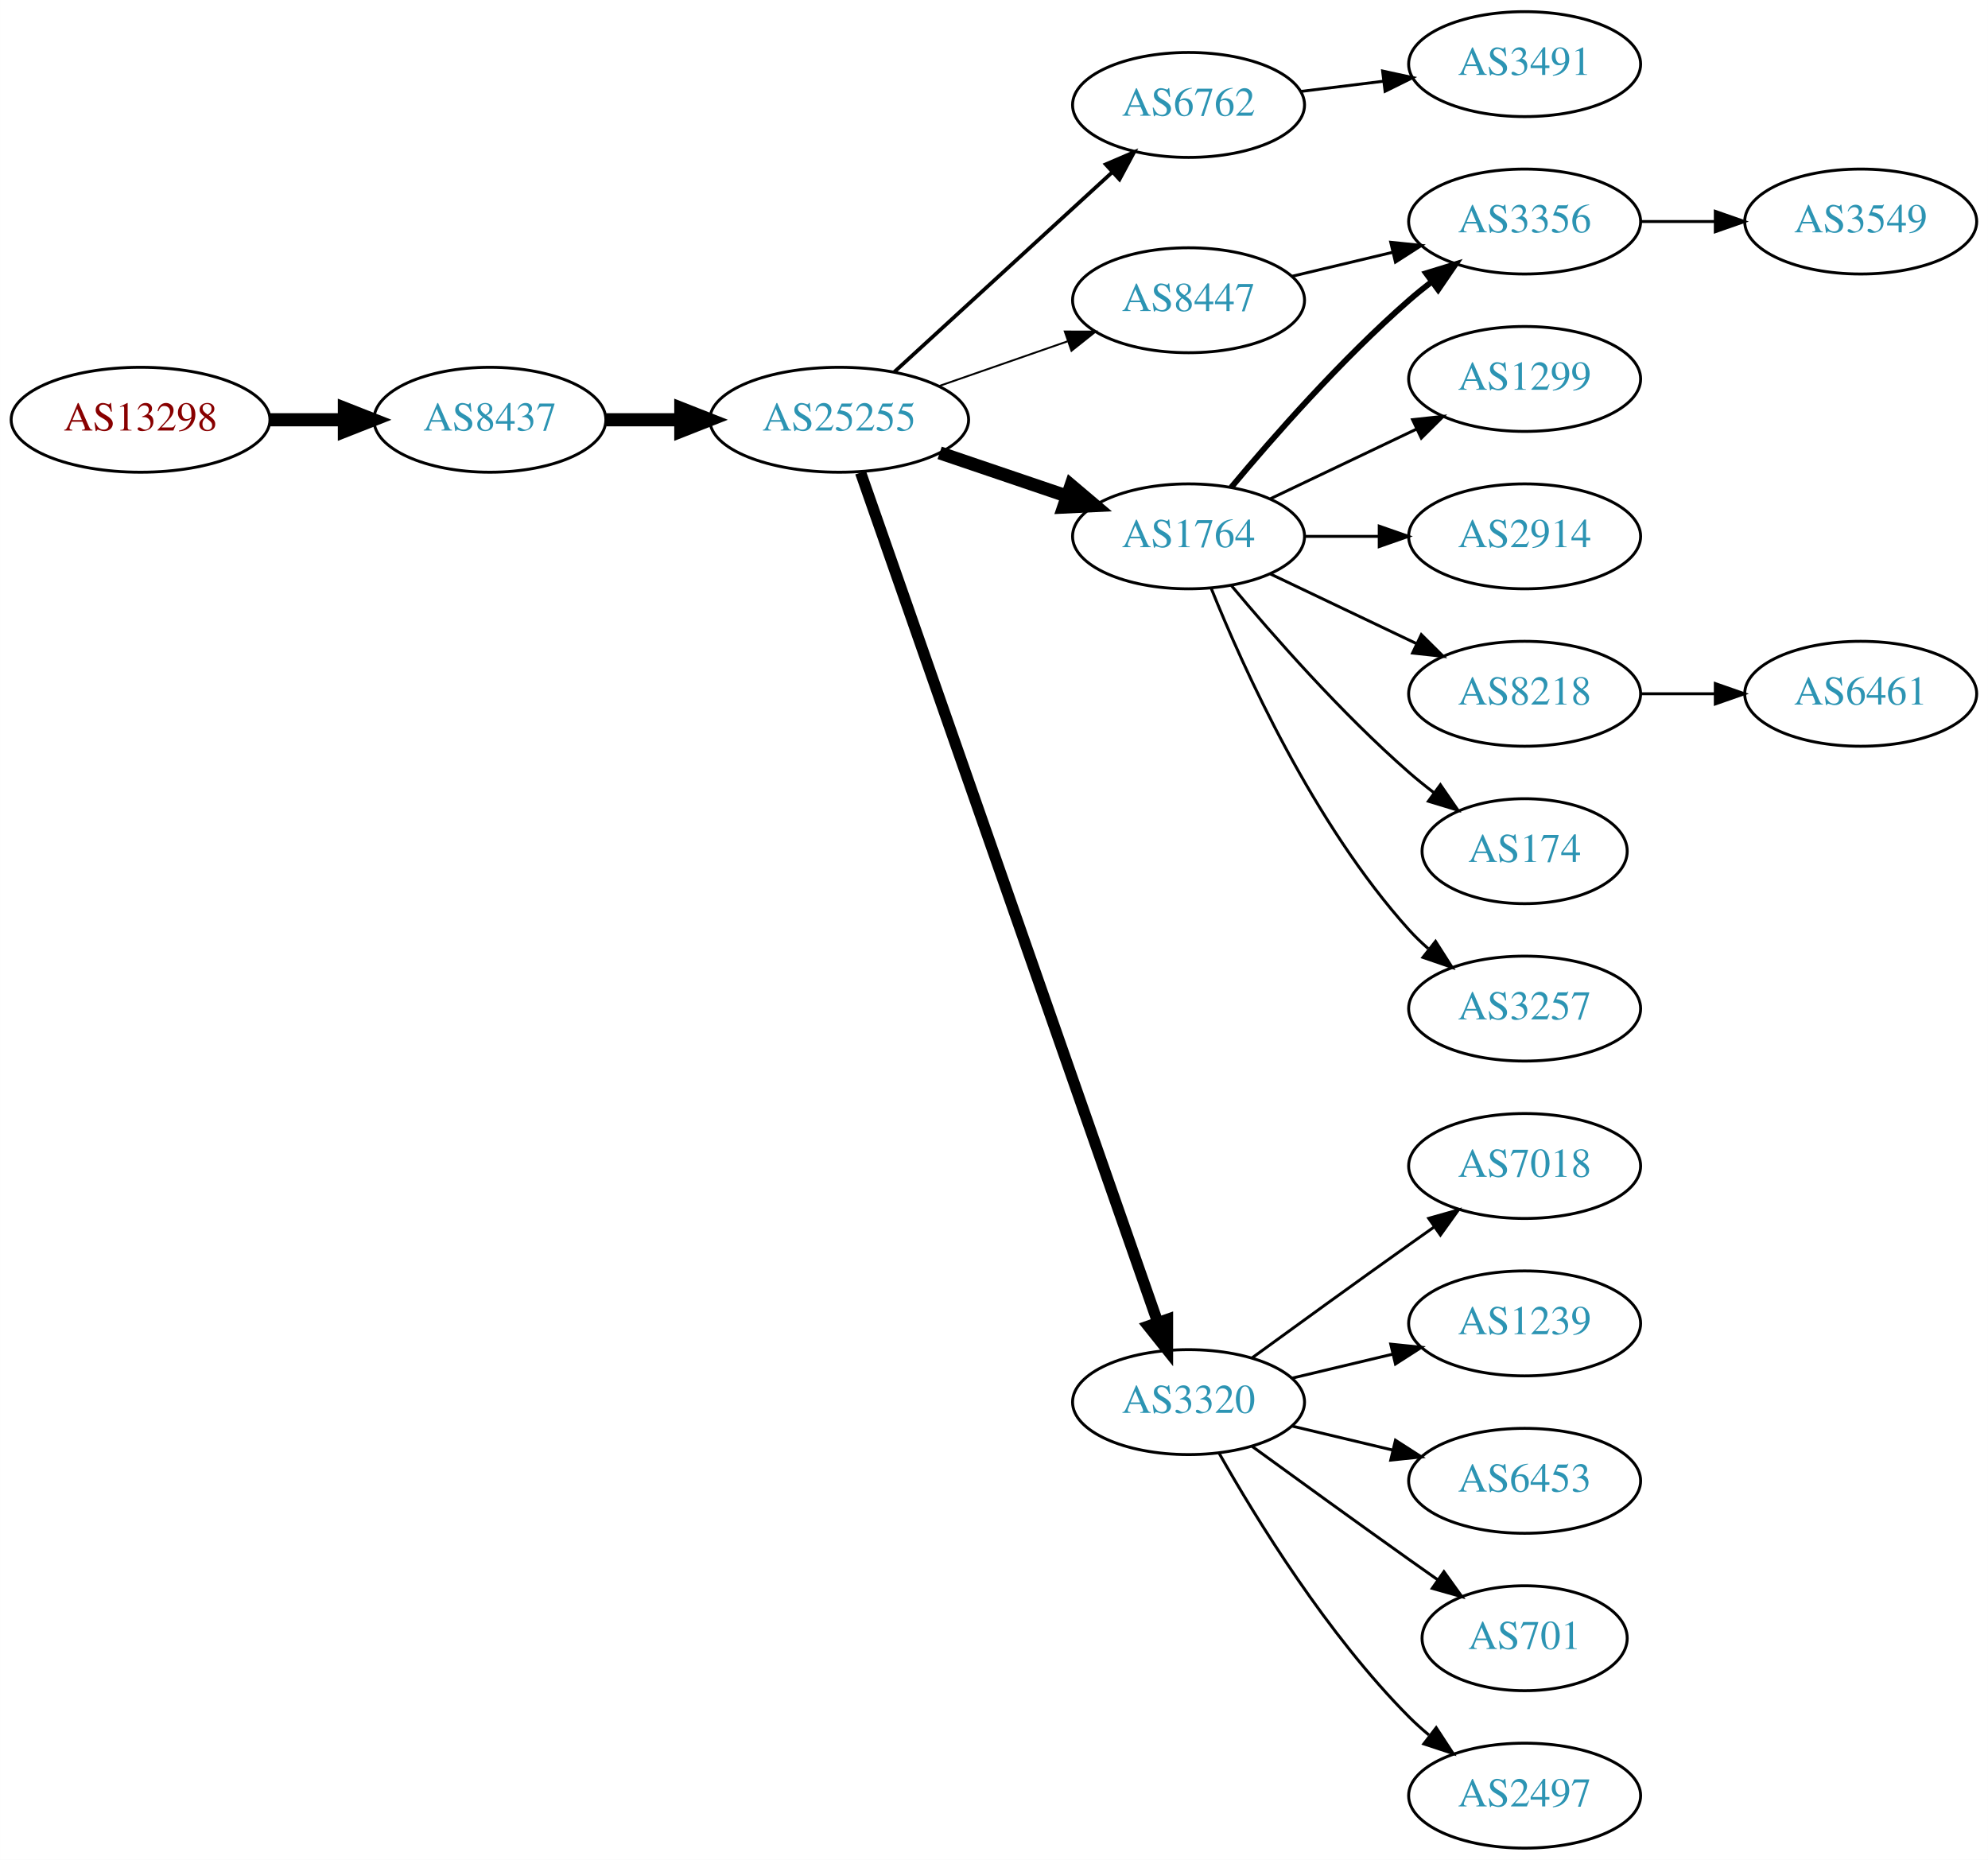
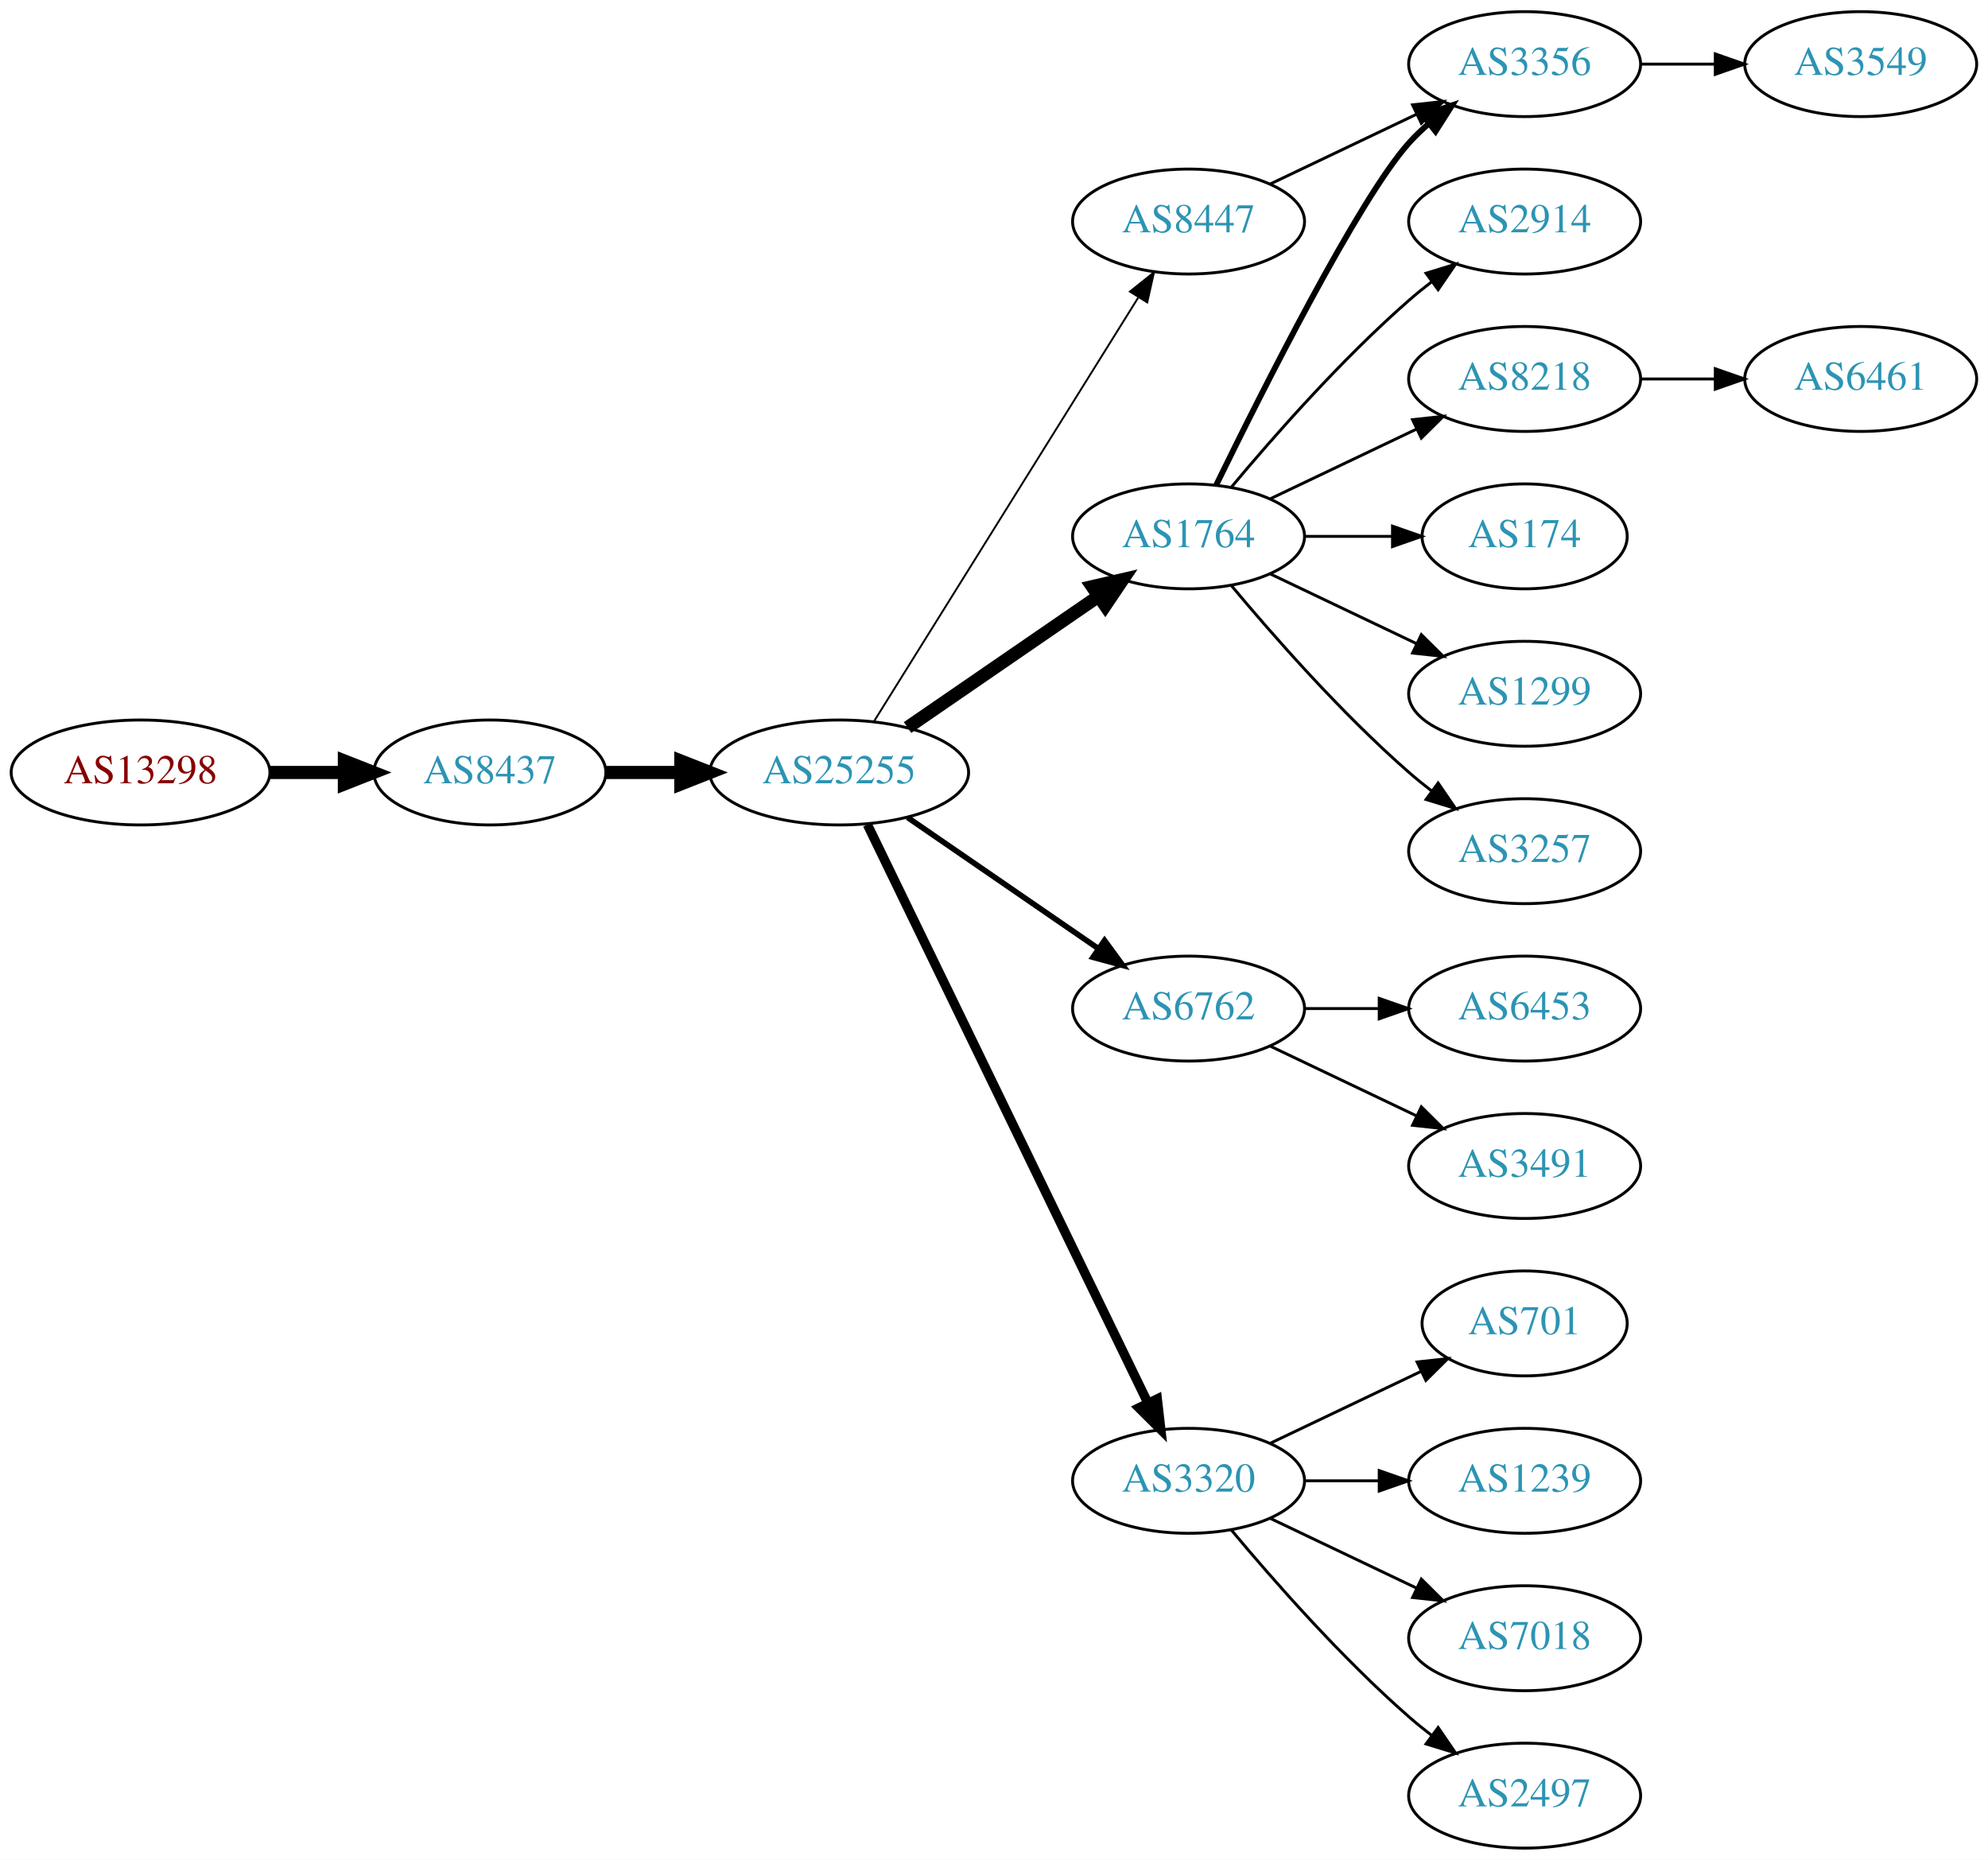
<svg xmlns="http://www.w3.org/2000/svg" xmlns:xlink="http://www.w3.org/1999/xlink" width="682pt" height="638pt" viewBox="0.00 0.00 681.96 638.00">
  <g id="graph0" class="graph" transform="scale(1 1) rotate(0) translate(4 634)">
    <polygon fill="white" stroke="none" points="-4,4 -4,-634 677.956,-634 677.956,4 -4,4" />
    <g id="node1" class="node">
      <g id="a_node1">
        <a xlink:href="/asn/13298" xlink:title="AS13298 ~ SOS-Kinderdorf International [AT]">
-           <ellipse fill="#ffffff" stroke="black" cx="44.196" cy="-490" rx="44.393" ry="18" />
-           <text text-anchor="middle" x="44.196" y="-486.3" font-family="Times,serif" font-size="14.00" fill="#880000">AS13298</text>
+           <ellipse fill="#ffffff" stroke="black" cx="44.196" cy="-369" rx="44.393" ry="18" />
+           <text text-anchor="middle" x="44.196" y="-365.3" font-family="Times,serif" font-size="14.00" fill="#880000">AS13298</text>
        </a>
      </g>
    </g>
    <g id="node2" class="node">
      <g id="a_node2">
        <a xlink:href="/asn/8437" xlink:title="AS8437 ~ Hutchison Drei Austria GmbH [AT]">
-           <ellipse fill="#ffffff" stroke="black" cx="164.039" cy="-490" rx="39.794" ry="18" />
-           <text text-anchor="middle" x="164.039" y="-486.3" font-family="Times,serif" font-size="14.00" fill="#2c94b3">AS8437</text>
+           <ellipse fill="#ffffff" stroke="black" cx="164.039" cy="-369" rx="39.794" ry="18" />
+           <text text-anchor="middle" x="164.039" y="-365.3" font-family="Times,serif" font-size="14.00" fill="#2c94b3">AS8437</text>
        </a>
      </g>
    </g>
    <g id="edge1" class="edge">
-       <path fill="none" stroke="black" stroke-width="4.5" d="M88.407,-490C96.72,-490 105.482,-490 113.965,-490" />
-       <polygon fill="black" stroke="black" stroke-width="4.5" points="114.123,-493.938 124.123,-490 114.123,-486.063 114.123,-493.938" />
+       <path fill="none" stroke="black" stroke-width="4.5" d="M88.407,-369C96.72,-369 105.482,-369 113.965,-369" />
+       <polygon fill="black" stroke="black" stroke-width="4.5" points="114.123,-372.938 124.123,-369 114.123,-365.063 114.123,-372.938" />
    </g>
    <g id="node3" class="node">
      <g id="a_node3">
        <a xlink:href="/asn/25255" xlink:title="AS25255 ~ ==&gt; TELE2 AUSTRIA &lt;== [AT]">
-           <ellipse fill="#ffffff" stroke="black" cx="283.881" cy="-490" rx="44.393" ry="18" />
-           <text text-anchor="middle" x="283.881" y="-486.3" font-family="Times,serif" font-size="14.00" fill="#2c94b3">AS25255</text>
+           <ellipse fill="#ffffff" stroke="black" cx="283.881" cy="-369" rx="44.393" ry="18" />
+           <text text-anchor="middle" x="283.881" y="-365.3" font-family="Times,serif" font-size="14.00" fill="#2c94b3">AS25255</text>
        </a>
      </g>
    </g>
    <g id="edge2" class="edge">
-       <path fill="none" stroke="black" stroke-width="4.5" d="M203.951,-490C212.054,-490 220.729,-490 229.255,-490" />
-       <polygon fill="black" stroke="black" stroke-width="4.5" points="229.533,-493.938 239.533,-490 229.533,-486.063 229.533,-493.938" />
+       <path fill="none" stroke="black" stroke-width="4.5" d="M203.951,-369C212.054,-369 220.729,-369 229.255,-369" />
+       <polygon fill="black" stroke="black" stroke-width="4.5" points="229.533,-372.938 239.533,-369 229.533,-365.063 229.533,-372.938" />
    </g>
    <g id="node4" class="node">
      <g id="a_node4">
-         <a xlink:href="/asn/6762" xlink:title="AS6762 ~ TELECOM ITALIA SPARKLE S.p.A. [IT]">
-           <ellipse fill="#ffffff" stroke="black" cx="403.724" cy="-598" rx="39.794" ry="18" />
-           <text text-anchor="middle" x="403.724" y="-594.3" font-family="Times,serif" font-size="14.00" fill="#2c94b3">AS6762</text>
-         </a>
-       </g>
-     </g>
-     <g id="edge3" class="edge">
-       <path fill="none" stroke="black" stroke-width="1.286" d="M302.779,-506.403C322.707,-524.667 355.065,-554.322 377.542,-574.921" />
-       <polygon fill="black" stroke="black" stroke-width="1.286" points="375.307,-577.62 385.044,-581.797 380.036,-572.46 375.307,-577.62" />
-     </g>
-     <g id="node5" class="node">
-       <g id="a_node5">
        <a xlink:href="/asn/1764" xlink:title="AS1764 ~ NEXTLAYER-AS [AT]">
          <ellipse fill="#ffffff" stroke="black" cx="403.724" cy="-450" rx="39.794" ry="18" />
          <text text-anchor="middle" x="403.724" y="-446.3" font-family="Times,serif" font-size="14.00" fill="#2c94b3">AS1764</text>
        </a>
      </g>
    </g>
+     <g id="edge3" class="edge">
+       <path fill="none" stroke="black" stroke-width="4.5" d="M307.324,-384.426C325.905,-397.198 352.466,-415.455 372.846,-429.463" />
+       <polygon fill="black" stroke="black" stroke-width="4.5" points="370.689,-432.758 381.16,-435.178 375.149,-426.269 370.689,-432.758" />
+     </g>
+     <g id="node5" class="node">
+       <g id="a_node5">
+         <a xlink:href="/asn/6762" xlink:title="AS6762 ~ TELECOM ITALIA SPARKLE S.p.A. [IT]">
+           <ellipse fill="#ffffff" stroke="black" cx="403.724" cy="-288" rx="39.794" ry="18" />
+           <text text-anchor="middle" x="403.724" y="-284.3" font-family="Times,serif" font-size="14.00" fill="#2c94b3">AS6762</text>
+         </a>
+       </g>
+     </g>
    <g id="edge4" class="edge">
-       <path fill="none" stroke="black" stroke-width="4.5" d="M318.335,-478.645C331.936,-474.028 347.778,-468.651 362.039,-463.81" />
-       <polygon fill="black" stroke="black" stroke-width="4.5" points="363.409,-467.503 371.613,-460.56 360.878,-460.046 363.409,-467.503" />
+       <path fill="none" stroke="black" stroke-width="1.929" d="M307.324,-353.574C325.905,-340.802 352.466,-322.545 372.846,-308.537" />
+       <polygon fill="black" stroke="black" stroke-width="1.929" points="374.902,-311.371 381.16,-302.822 370.936,-305.602 374.902,-311.371" />
    </g>
    <g id="node6" class="node">
      <g id="a_node6">
-         <a xlink:href="/asn/3320" xlink:title="AS3320 ~ DTAG [DE]">
-           <ellipse fill="#ffffff" stroke="black" cx="403.724" cy="-153" rx="39.794" ry="18" />
-           <text text-anchor="middle" x="403.724" y="-149.3" font-family="Times,serif" font-size="14.00" fill="#2c94b3">AS3320</text>
+         <a xlink:href="/asn/8447" xlink:title="AS8447 ~ A1 Telekom Austria AG [AT]">
+           <ellipse fill="#ffffff" stroke="black" cx="403.724" cy="-558" rx="39.794" ry="18" />
+           <text text-anchor="middle" x="403.724" y="-554.3" font-family="Times,serif" font-size="14.00" fill="#2c94b3">AS8447</text>
        </a>
      </g>
    </g>
    <g id="edge5" class="edge">
-       <path fill="none" stroke="black" stroke-width="3.857" d="M291.217,-471.881C310.685,-416.209 369.721,-247.379 393.07,-180.607" />
-       <polygon fill="black" stroke="black" stroke-width="3.857" points="396.503,-181.394 396.5,-170.799 389.895,-179.083 396.503,-181.394" />
+       <path fill="none" stroke="black" stroke-width="0.643" d="M295.756,-386.442C316.54,-419.775 362,-492.686 386.429,-531.866" />
+       <polygon fill="black" stroke="black" stroke-width="0.643" points="383.614,-533.966 391.875,-540.6 389.554,-530.263 383.614,-533.966" />
    </g>
    <g id="node7" class="node">
      <g id="a_node7">
-         <a xlink:href="/asn/8447" xlink:title="AS8447 ~ A1 Telekom Austria AG [AT]">
-           <ellipse fill="#ffffff" stroke="black" cx="403.724" cy="-531" rx="39.794" ry="18" />
-           <text text-anchor="middle" x="403.724" y="-527.3" font-family="Times,serif" font-size="14.00" fill="#2c94b3">AS8447</text>
+         <a xlink:href="/asn/3320" xlink:title="AS3320 ~ DTAG [DE]">
+           <ellipse fill="#ffffff" stroke="black" cx="403.724" cy="-126" rx="39.794" ry="18" />
+           <text text-anchor="middle" x="403.724" y="-122.3" font-family="Times,serif" font-size="14.00" fill="#2c94b3">AS3320</text>
        </a>
      </g>
    </g>
    <g id="edge6" class="edge">
-       <path fill="none" stroke="black" stroke-width="0.643" d="M318.021,-501.53C331.738,-506.302 347.777,-511.883 362.187,-516.896" />
-       <polygon fill="black" stroke="black" stroke-width="0.643" points="361.259,-520.279 371.853,-520.26 363.559,-513.668 361.259,-520.279" />
+       <path fill="none" stroke="black" stroke-width="3.214" d="M293.546,-351.132C314.027,-308.899 365.514,-202.728 389.74,-152.773" />
+       <polygon fill="black" stroke="black" stroke-width="3.214" points="392.99,-154.092 394.205,-143.567 386.692,-151.037 392.99,-154.092" />
    </g>
    <g id="node8" class="node">
      <g id="a_node8">
-         <a xlink:href="/asn/3491" xlink:title="AS3491 ~ PCCW Global, Inc. [US]">
-           <ellipse fill="#ffffff" stroke="black" cx="519.017" cy="-612" rx="39.794" ry="18" />
-           <text text-anchor="middle" x="519.017" y="-608.3" font-family="Times,serif" font-size="14.00" fill="#2c94b3">AS3491</text>
+         <a xlink:href="/asn/2914" xlink:title="AS2914 ~ NTT America, Inc. [US]">
+           <ellipse fill="#ffffff" stroke="black" cx="519.017" cy="-558" rx="39.794" ry="18" />
+           <text text-anchor="middle" x="519.017" y="-554.3" font-family="Times,serif" font-size="14.00" fill="#2c94b3">AS2914</text>
        </a>
      </g>
    </g>
    <g id="edge7" class="edge">
-       <path fill="none" stroke="black" d="M442.134,-602.623C451.222,-603.746 461.059,-604.962 470.544,-606.134" />
-       <polygon fill="black" stroke="black" points="470.292,-609.629 480.646,-607.382 471.15,-602.682 470.292,-609.629" />
+       <path fill="none" stroke="black" d="M418.354,-466.817C432.636,-483.929 456.183,-510.745 479.37,-531 481.836,-533.154 484.475,-535.294 487.172,-537.372" />
+       <polygon fill="black" stroke="black" points="485.197,-540.264 495.326,-543.37 489.345,-534.625 485.197,-540.264" />
    </g>
    <g id="node9" class="node">
      <g id="a_node9">
-         <a xlink:href="/asn/2914" xlink:title="AS2914 ~ NTT America, Inc. [US]">
-           <ellipse fill="#ffffff" stroke="black" cx="519.017" cy="-450" rx="39.794" ry="18" />
-           <text text-anchor="middle" x="519.017" y="-446.3" font-family="Times,serif" font-size="14.00" fill="#2c94b3">AS2914</text>
+         <a xlink:href="/asn/3356" xlink:title="AS3356 ~ Level 3 Parent, LLC [US]">
+           <ellipse fill="#ffffff" stroke="black" cx="519.017" cy="-612" rx="39.794" ry="18" />
+           <text text-anchor="middle" x="519.017" y="-608.3" font-family="Times,serif" font-size="14.00" fill="#2c94b3">AS3356</text>
        </a>
      </g>
    </g>
    <g id="edge8" class="edge">
-       <path fill="none" stroke="black" d="M443.396,-450C451.599,-450 460.363,-450 468.895,-450" />
-       <polygon fill="black" stroke="black" points="469.134,-453.5 479.134,-450 469.134,-446.5 469.134,-453.5" />
+       <path fill="none" stroke="black" stroke-width="2" d="M413.162,-467.511C428.78,-499.509 462.167,-565.893 479.37,-585 481.373,-587.224 483.591,-589.363 485.924,-591.397" />
+       <polygon fill="black" stroke="black" stroke-width="2" points="484.122,-594.433 494.143,-597.873 488.454,-588.935 484.122,-594.433" />
    </g>
    <g id="node10" class="node">
      <g id="a_node10">
        <a xlink:href="/asn/8218" xlink:title="AS8218 ~ legacy Neotelecoms [FR]">
+           <ellipse fill="#ffffff" stroke="black" cx="519.017" cy="-504" rx="39.794" ry="18" />
+           <text text-anchor="middle" x="519.017" y="-500.3" font-family="Times,serif" font-size="14.00" fill="#2c94b3">AS8218</text>
+         </a>
+       </g>
+     </g>
+     <g id="edge9" class="edge">
+       <path fill="none" stroke="black" d="M431.86,-462.934C446.854,-470.081 465.675,-479.052 481.898,-486.785" />
+       <polygon fill="black" stroke="black" points="480.569,-490.028 491.102,-491.171 483.581,-483.709 480.569,-490.028" />
+     </g>
+     <g id="node11" class="node">
+       <g id="a_node11">
+         <a xlink:href="/asn/174" xlink:title="AS174 ~ Cogent Communications [US]">
+           <ellipse fill="#ffffff" stroke="black" cx="519.017" cy="-450" rx="35.194" ry="18" />
+           <text text-anchor="middle" x="519.017" y="-446.3" font-family="Times,serif" font-size="14.00" fill="#2c94b3">AS174</text>
+         </a>
+       </g>
+     </g>
+     <g id="edge10" class="edge">
+       <path fill="none" stroke="black" d="M443.396,-450C453.101,-450 463.592,-450 473.555,-450" />
+       <polygon fill="black" stroke="black" points="473.691,-453.5 483.691,-450 473.691,-446.5 473.691,-453.5" />
+     </g>
+     <g id="node12" class="node">
+       <g id="a_node12">
+         <a xlink:href="/asn/1299" xlink:title="AS1299 ~ Telia Carrier [EU]">
          <ellipse fill="#ffffff" stroke="black" cx="519.017" cy="-396" rx="39.794" ry="18" />
-           <text text-anchor="middle" x="519.017" y="-392.3" font-family="Times,serif" font-size="14.00" fill="#2c94b3">AS8218</text>
-         </a>
-       </g>
-     </g>
-     <g id="edge9" class="edge">
+           <text text-anchor="middle" x="519.017" y="-392.3" font-family="Times,serif" font-size="14.00" fill="#2c94b3">AS1299</text>
+         </a>
+       </g>
+     </g>
+     <g id="edge11" class="edge">
      <path fill="none" stroke="black" d="M431.86,-437.066C446.854,-429.919 465.675,-420.948 481.898,-413.215" />
      <polygon fill="black" stroke="black" points="483.581,-416.291 491.102,-408.829 480.569,-409.972 483.581,-416.291" />
    </g>
-     <g id="node11" class="node">
-       <g id="a_node11">
-         <a xlink:href="/asn/3356" xlink:title="AS3356 ~ Level 3 Parent, LLC [US]">
-           <ellipse fill="#ffffff" stroke="black" cx="519.017" cy="-558" rx="39.794" ry="18" />
-           <text text-anchor="middle" x="519.017" y="-554.3" font-family="Times,serif" font-size="14.00" fill="#2c94b3">AS3356</text>
-         </a>
-       </g>
-     </g>
-     <g id="edge10" class="edge">
-       <path fill="none" stroke="black" stroke-width="2" d="M418.354,-466.817C432.636,-483.929 456.183,-510.745 479.37,-531 481.836,-533.154 484.475,-535.294 487.172,-537.372" />
-       <polygon fill="black" stroke="black" stroke-width="2" points="485.197,-540.264 495.326,-543.37 489.345,-534.625 485.197,-540.264" />
-     </g>
-     <g id="node12" class="node">
-       <g id="a_node12">
-         <a xlink:href="/asn/3257" xlink:title="AS3257 ~ GTT [DE]">
-           <ellipse fill="#ffffff" stroke="black" cx="519.017" cy="-288" rx="39.794" ry="18" />
-           <text text-anchor="middle" x="519.017" y="-284.3" font-family="Times,serif" font-size="14.00" fill="#2c94b3">AS3257</text>
-         </a>
-       </g>
-     </g>
-     <g id="edge11" class="edge">
-       <path fill="none" stroke="black" d="M411.472,-432.213C422.523,-404.757 446.576,-351.422 479.37,-315 481.373,-312.776 483.591,-310.637 485.924,-308.603" />
-       <polygon fill="black" stroke="black" points="488.454,-311.065 494.143,-302.127 484.122,-305.567 488.454,-311.065" />
-     </g>
    <g id="node13" class="node">
      <g id="a_node13">
-         <a xlink:href="/asn/1299" xlink:title="AS1299 ~ Telia Carrier [EU]">
-           <ellipse fill="#ffffff" stroke="black" cx="519.017" cy="-504" rx="39.794" ry="18" />
-           <text text-anchor="middle" x="519.017" y="-500.3" font-family="Times,serif" font-size="14.00" fill="#2c94b3">AS1299</text>
+         <a xlink:href="/asn/3257" xlink:title="AS3257 ~ GTT [DE]">
+           <ellipse fill="#ffffff" stroke="black" cx="519.017" cy="-342" rx="39.794" ry="18" />
+           <text text-anchor="middle" x="519.017" y="-338.3" font-family="Times,serif" font-size="14.00" fill="#2c94b3">AS3257</text>
        </a>
      </g>
    </g>
    <g id="edge12" class="edge">
-       <path fill="none" stroke="black" d="M431.86,-462.934C446.854,-470.081 465.675,-479.052 481.898,-486.785" />
-       <polygon fill="black" stroke="black" points="480.569,-490.028 491.102,-491.171 483.581,-483.709 480.569,-490.028" />
+       <path fill="none" stroke="black" d="M418.354,-433.183C432.636,-416.071 456.183,-389.255 479.37,-369 481.836,-366.846 484.475,-364.706 487.172,-362.628" />
+       <polygon fill="black" stroke="black" points="489.345,-365.375 495.326,-356.63 485.197,-359.736 489.345,-365.375" />
+     </g>
+     <g id="node19" class="node">
+       <g id="a_node19">
+         <a xlink:href="/asn/6453" xlink:title="AS6453 ~ TATA COMMUNICATIONS (AMERICA) INC [US]">
+           <ellipse fill="#ffffff" stroke="black" cx="519.017" cy="-288" rx="39.794" ry="18" />
+           <text text-anchor="middle" x="519.017" y="-284.3" font-family="Times,serif" font-size="14.00" fill="#2c94b3">AS6453</text>
+         </a>
+       </g>
+     </g>
+     <g id="edge19" class="edge">
+       <path fill="none" stroke="black" d="M443.396,-288C451.599,-288 460.363,-288 468.895,-288" />
+       <polygon fill="black" stroke="black" points="469.134,-291.5 479.134,-288 469.134,-284.5 469.134,-291.5" />
+     </g>
+     <g id="node20" class="node">
+       <g id="a_node20">
+         <a xlink:href="/asn/3491" xlink:title="AS3491 ~ PCCW Global, Inc. [US]">
+           <ellipse fill="#ffffff" stroke="black" cx="519.017" cy="-234" rx="39.794" ry="18" />
+           <text text-anchor="middle" x="519.017" y="-230.3" font-family="Times,serif" font-size="14.00" fill="#2c94b3">AS3491</text>
+         </a>
+       </g>
+     </g>
+     <g id="edge20" class="edge">
+       <path fill="none" stroke="black" d="M431.86,-275.066C446.854,-267.919 465.675,-258.948 481.898,-251.215" />
+       <polygon fill="black" stroke="black" points="483.581,-254.291 491.102,-246.829 480.569,-247.972 483.581,-254.291" />
+     </g>
+     <g id="edge13" class="edge">
+       <path fill="none" stroke="black" d="M431.86,-570.934C446.854,-578.081 465.675,-587.052 481.898,-594.785" />
+       <polygon fill="black" stroke="black" points="480.569,-598.028 491.102,-599.171 483.581,-591.709 480.569,-598.028" />
    </g>
    <g id="node14" class="node">
      <g id="a_node14">
-         <a xlink:href="/asn/174" xlink:title="AS174 ~ Cogent Communications [US]">
-           <ellipse fill="#ffffff" stroke="black" cx="519.017" cy="-342" rx="35.194" ry="18" />
-           <text text-anchor="middle" x="519.017" y="-338.3" font-family="Times,serif" font-size="14.00" fill="#2c94b3">AS174</text>
-         </a>
-       </g>
-     </g>
-     <g id="edge13" class="edge">
-       <path fill="none" stroke="black" d="M418.354,-433.183C432.636,-416.071 456.183,-389.255 479.37,-369 482.04,-366.668 484.913,-364.352 487.843,-362.114" />
-       <polygon fill="black" stroke="black" points="490.121,-364.784 496.134,-356.061 485.994,-359.13 490.121,-364.784" />
+         <a xlink:href="/asn/701" xlink:title="AS701 ~ UUNET [US]">
+           <ellipse fill="#ffffff" stroke="black" cx="519.017" cy="-180" rx="35.194" ry="18" />
+           <text text-anchor="middle" x="519.017" y="-176.3" font-family="Times,serif" font-size="14.00" fill="#2c94b3">AS701</text>
+         </a>
+       </g>
+     </g>
+     <g id="edge14" class="edge">
+       <path fill="none" stroke="black" d="M431.86,-138.934C447.292,-146.29 466.778,-155.577 483.313,-163.459" />
+       <polygon fill="black" stroke="black" points="482.121,-166.768 492.654,-167.911 485.133,-160.449 482.121,-166.768" />
+     </g>
+     <g id="node15" class="node">
+       <g id="a_node15">
+         <a xlink:href="/asn/1239" xlink:title="AS1239 ~ Sprint [US]">
+           <ellipse fill="#ffffff" stroke="black" cx="519.017" cy="-126" rx="39.794" ry="18" />
+           <text text-anchor="middle" x="519.017" y="-122.3" font-family="Times,serif" font-size="14.00" fill="#2c94b3">AS1239</text>
+         </a>
+       </g>
+     </g>
+     <g id="edge15" class="edge">
+       <path fill="none" stroke="black" d="M443.396,-126C451.599,-126 460.363,-126 468.895,-126" />
+       <polygon fill="black" stroke="black" points="469.134,-129.5 479.134,-126 469.134,-122.5 469.134,-129.5" />
    </g>
    <g id="node16" class="node">
      <g id="a_node16">
-         <a xlink:href="/asn/6453" xlink:title="AS6453 ~ TATA COMMUNICATIONS (AMERICA) INC [US]">
-           <ellipse fill="#ffffff" stroke="black" cx="519.017" cy="-126" rx="39.794" ry="18" />
-           <text text-anchor="middle" x="519.017" y="-122.3" font-family="Times,serif" font-size="14.00" fill="#2c94b3">AS6453</text>
-         </a>
-       </g>
-     </g>
-     <g id="edge15" class="edge">
-       <path fill="none" stroke="black" d="M439.331,-144.752C450.202,-142.162 462.357,-139.265 473.799,-136.538" />
-       <polygon fill="black" stroke="black" points="474.705,-139.92 483.621,-134.197 473.082,-133.111 474.705,-139.92" />
+         <a xlink:href="/asn/7018" xlink:title="AS7018 ~ AT&amp;T Services, Inc. [US]">
+           <ellipse fill="#ffffff" stroke="black" cx="519.017" cy="-72" rx="39.794" ry="18" />
+           <text text-anchor="middle" x="519.017" y="-68.3" font-family="Times,serif" font-size="14.00" fill="#2c94b3">AS7018</text>
+         </a>
+       </g>
+     </g>
+     <g id="edge16" class="edge">
+       <path fill="none" stroke="black" d="M431.86,-113.066C446.854,-105.919 465.675,-96.948 481.898,-89.215" />
+       <polygon fill="black" stroke="black" points="483.581,-92.291 491.102,-84.829 480.569,-85.972 483.581,-92.291" />
    </g>
    <g id="node17" class="node">
      <g id="a_node17">
-         <a xlink:href="/asn/701" xlink:title="AS701 ~ UUNET [US]">
-           <ellipse fill="#ffffff" stroke="black" cx="519.017" cy="-72" rx="35.194" ry="18" />
-           <text text-anchor="middle" x="519.017" y="-68.3" font-family="Times,serif" font-size="14.00" fill="#2c94b3">AS701</text>
-         </a>
-       </g>
-     </g>
-     <g id="edge16" class="edge">
-       <path fill="none" stroke="black" d="M425.572,-137.778C440.506,-126.909 461.12,-111.975 479.37,-99 482.581,-96.718 485.95,-94.339 489.304,-91.982" />
-       <polygon fill="black" stroke="black" points="491.332,-94.834 497.515,-86.23 487.316,-89.101 491.332,-94.834" />
-     </g>
-     <g id="node18" class="node">
-       <g id="a_node18">
        <a xlink:href="/asn/2497" xlink:title="AS2497 ~ Internet Initiative Japan Inc. [JP]">
          <ellipse fill="#ffffff" stroke="black" cx="519.017" cy="-18" rx="39.794" ry="18" />
          <text text-anchor="middle" x="519.017" y="-14.3" font-family="Times,serif" font-size="14.00" fill="#2c94b3">AS2497</text>
        </a>
      </g>
    </g>
    <g id="edge17" class="edge">
-       <path fill="none" stroke="black" d="M414.184,-135.51C426.965,-112.904 451.398,-73.114 479.37,-45 481.481,-42.879 483.777,-40.812 486.163,-38.829" />
-       <polygon fill="black" stroke="black" points="488.678,-41.31 494.478,-32.444 484.415,-35.758 488.678,-41.31" />
-     </g>
-     <g id="node19" class="node">
-       <g id="a_node19">
-         <a xlink:href="/asn/7018" xlink:title="AS7018 ~ AT&amp;T Services, Inc. [US]">
-           <ellipse fill="#ffffff" stroke="black" cx="519.017" cy="-234" rx="39.794" ry="18" />
-           <text text-anchor="middle" x="519.017" y="-230.3" font-family="Times,serif" font-size="14.00" fill="#2c94b3">AS7018</text>
+       <path fill="none" stroke="black" d="M418.354,-109.183C432.636,-92.071 456.183,-65.255 479.37,-45 481.836,-42.846 484.475,-40.706 487.172,-38.628" />
+       <polygon fill="black" stroke="black" points="489.345,-41.375 495.326,-32.63 485.197,-35.736 489.345,-41.375" />
+     </g>
+     <g id="node18" class="node">
+       <g id="a_node18">
+         <a xlink:href="/asn/3549" xlink:title="AS3549 ~ Level 3 Parent, LLC [US]">
+           <ellipse fill="#ffffff" stroke="black" cx="634.31" cy="-612" rx="39.794" ry="18" />
+           <text text-anchor="middle" x="634.31" y="-608.3" font-family="Times,serif" font-size="14.00" fill="#2c94b3">AS3549</text>
        </a>
      </g>
    </g>
    <g id="edge18" class="edge">
-       <path fill="none" stroke="black" d="M425.572,-168.222C440.506,-179.091 461.12,-194.025 479.37,-207 482.191,-209.005 485.134,-211.085 488.082,-213.159" />
-       <polygon fill="black" stroke="black" points="486.109,-216.05 496.306,-218.926 490.128,-210.319 486.109,-216.05" />
-     </g>
-     <g id="node20" class="node">
-       <g id="a_node20">
-         <a xlink:href="/asn/1239" xlink:title="AS1239 ~ Sprint [US]">
-           <ellipse fill="#ffffff" stroke="black" cx="519.017" cy="-180" rx="39.794" ry="18" />
-           <text text-anchor="middle" x="519.017" y="-176.3" font-family="Times,serif" font-size="14.00" fill="#2c94b3">AS1239</text>
-         </a>
-       </g>
-     </g>
-     <g id="edge19" class="edge">
-       <path fill="none" stroke="black" d="M439.331,-161.248C450.202,-163.838 462.357,-166.735 473.799,-169.462" />
-       <polygon fill="black" stroke="black" points="473.082,-172.889 483.621,-171.803 474.705,-166.08 473.082,-172.889" />
-     </g>
-     <g id="edge21" class="edge">
-       <path fill="none" stroke="black" d="M439.331,-539.248C450.202,-541.838 462.357,-544.735 473.799,-547.462" />
-       <polygon fill="black" stroke="black" points="473.082,-550.889 483.621,-549.803 474.705,-544.08 473.082,-550.889" />
-     </g>
-     <g id="node15" class="node">
-       <g id="a_node15">
-         <a xlink:href="/asn/6461" xlink:title="AS6461 ~ Zayo Bandwidth [US]">
-           <ellipse fill="#ffffff" stroke="black" cx="634.31" cy="-396" rx="39.794" ry="18" />
-           <text text-anchor="middle" x="634.31" y="-392.3" font-family="Times,serif" font-size="14.00" fill="#2c94b3">AS6461</text>
-         </a>
-       </g>
-     </g>
-     <g id="edge14" class="edge">
-       <path fill="none" stroke="black" d="M558.689,-396C566.892,-396 575.656,-396 584.188,-396" />
-       <polygon fill="black" stroke="black" points="584.427,-399.5 594.427,-396 584.427,-392.5 584.427,-399.5" />
+       <path fill="none" stroke="black" d="M558.689,-612C566.892,-612 575.656,-612 584.188,-612" />
+       <polygon fill="black" stroke="black" points="584.427,-615.5 594.427,-612 584.427,-608.5 584.427,-615.5" />
    </g>
    <g id="node21" class="node">
      <g id="a_node21">
-         <a xlink:href="/asn/3549" xlink:title="AS3549 ~ Level 3 Parent, LLC [US]">
-           <ellipse fill="#ffffff" stroke="black" cx="634.31" cy="-558" rx="39.794" ry="18" />
-           <text text-anchor="middle" x="634.31" y="-554.3" font-family="Times,serif" font-size="14.00" fill="#2c94b3">AS3549</text>
-         </a>
-       </g>
-     </g>
-     <g id="edge20" class="edge">
-       <path fill="none" stroke="black" d="M558.689,-558C566.892,-558 575.656,-558 584.188,-558" />
-       <polygon fill="black" stroke="black" points="584.427,-561.5 594.427,-558 584.427,-554.5 584.427,-561.5" />
+         <a xlink:href="/asn/6461" xlink:title="AS6461 ~ Zayo Bandwidth [US]">
+           <ellipse fill="#ffffff" stroke="black" cx="634.31" cy="-504" rx="39.794" ry="18" />
+           <text text-anchor="middle" x="634.31" y="-500.3" font-family="Times,serif" font-size="14.00" fill="#2c94b3">AS6461</text>
+         </a>
+       </g>
+     </g>
+     <g id="edge21" class="edge">
+       <path fill="none" stroke="black" d="M558.689,-504C566.892,-504 575.656,-504 584.188,-504" />
+       <polygon fill="black" stroke="black" points="584.427,-507.5 594.427,-504 584.427,-500.5 584.427,-507.5" />
    </g>
  </g>
</svg>
